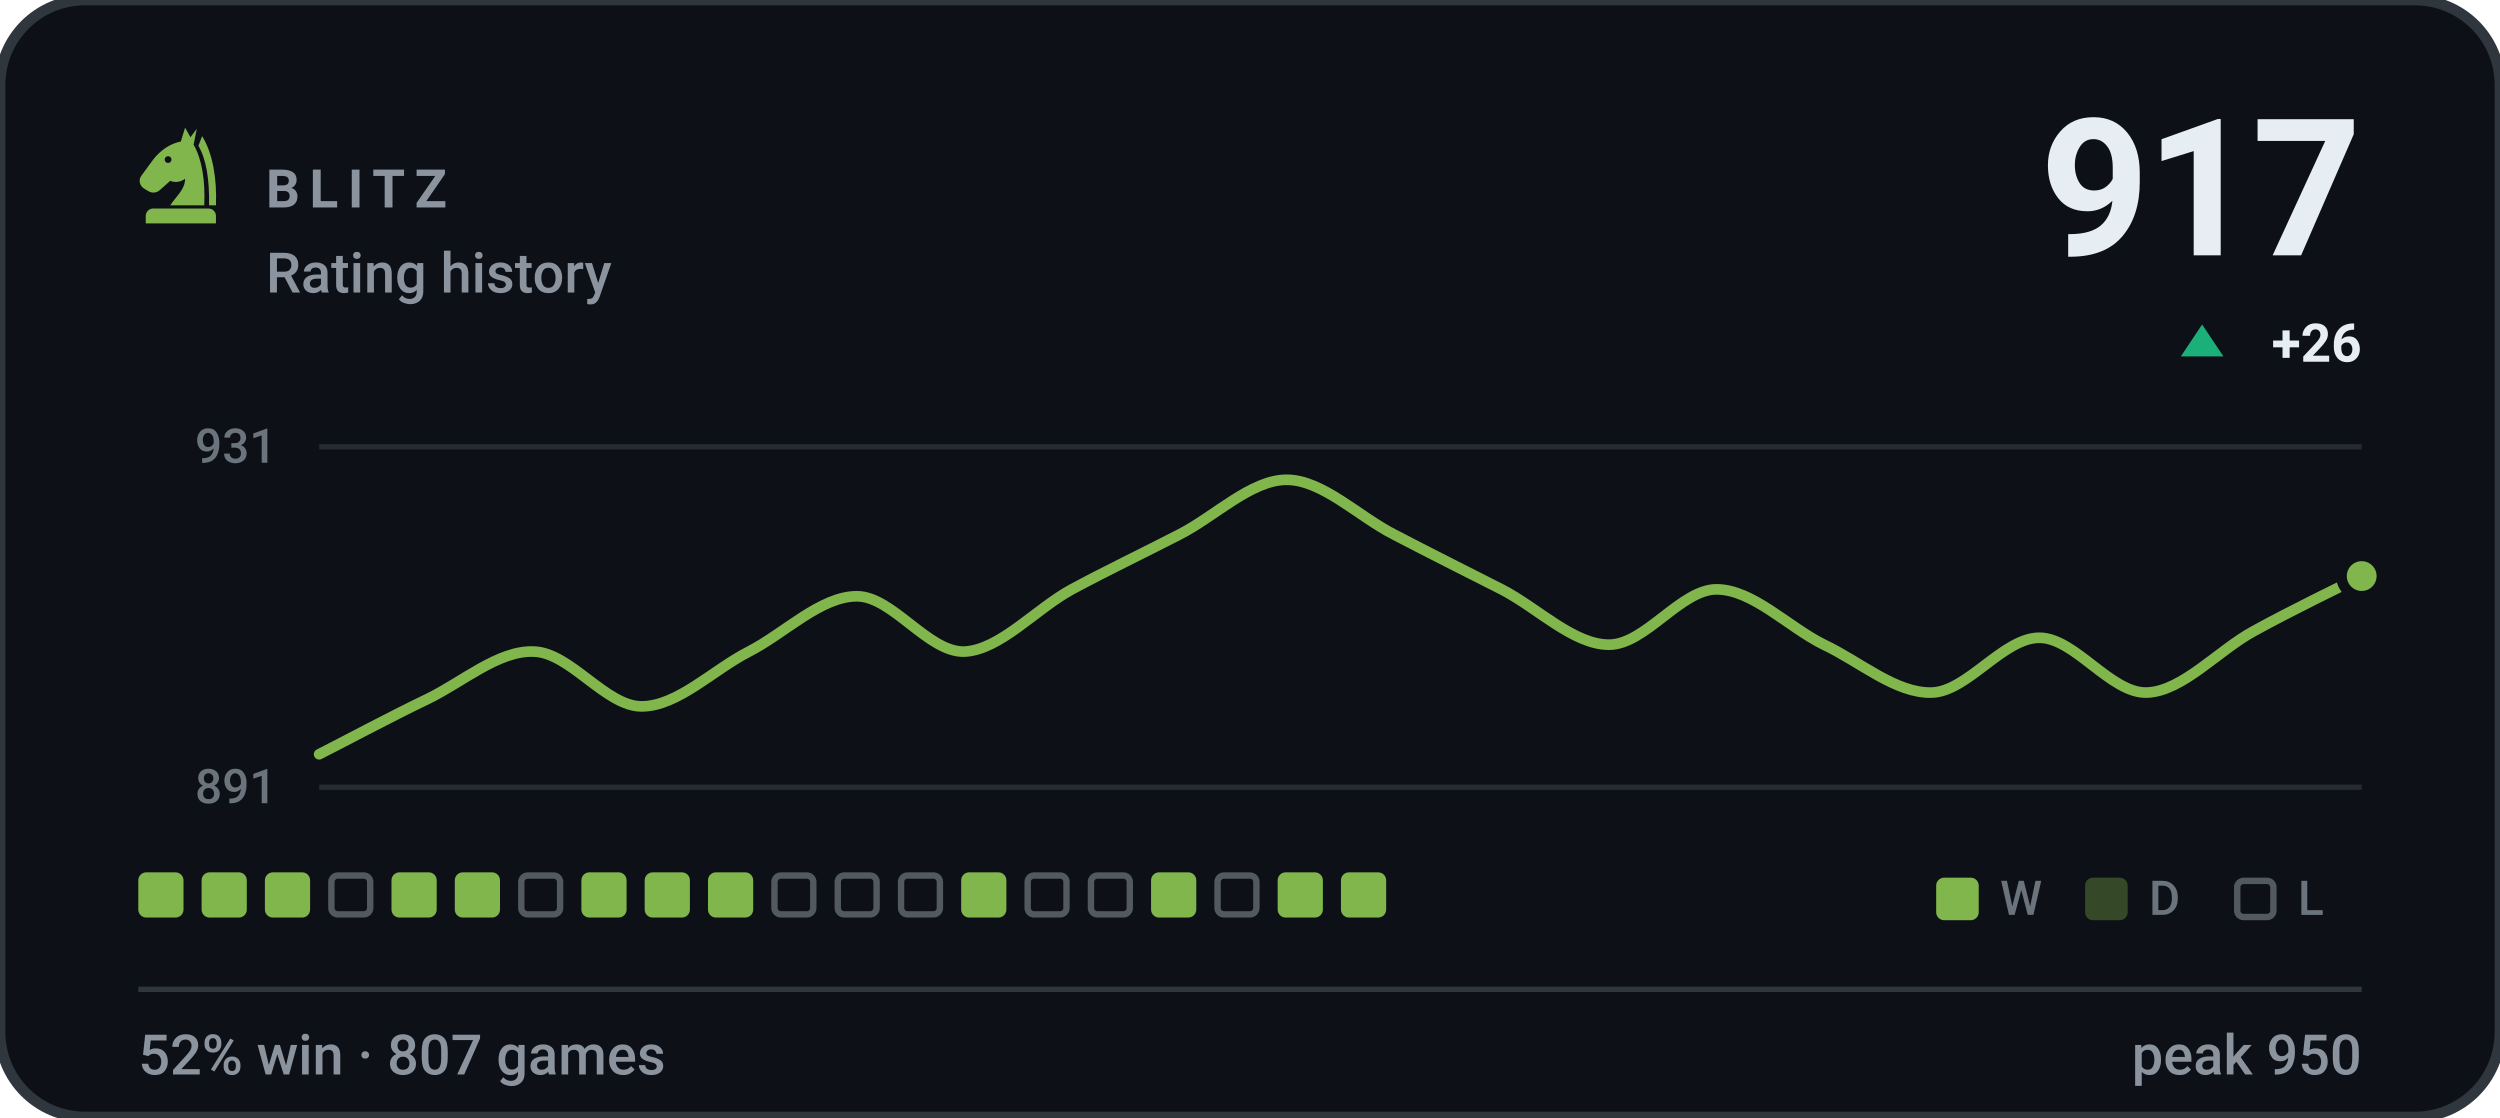
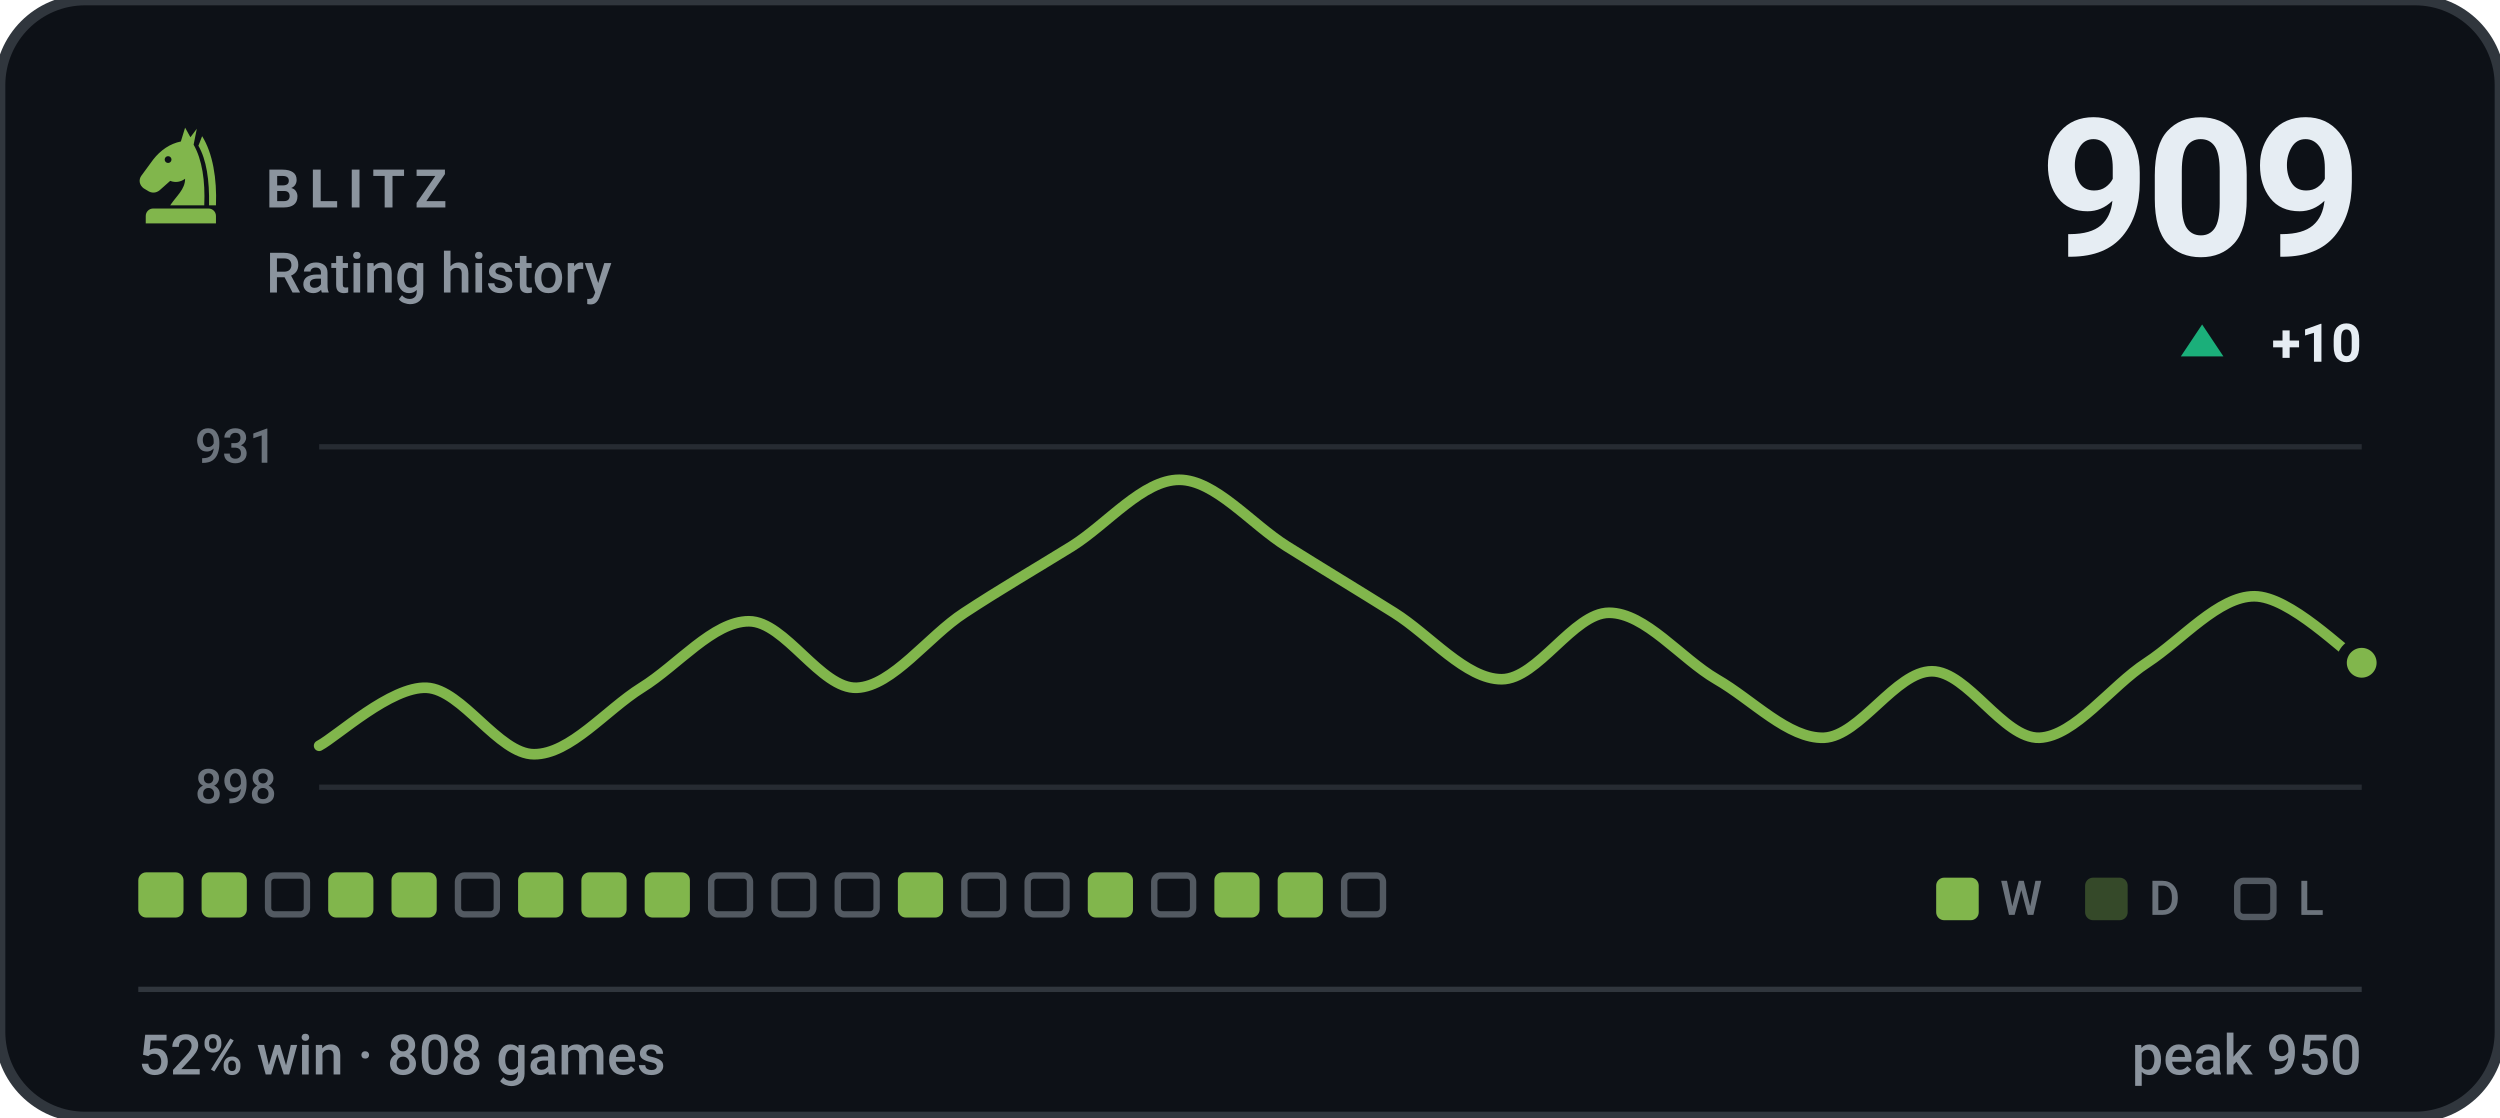
- <svg xmlns="http://www.w3.org/2000/svg" viewBox="0 0 470 210" width="470" height="210" role="img" aria-label="BLITZ rating history, currently 917, 52% win rate over 807 games">
+ <svg xmlns="http://www.w3.org/2000/svg" viewBox="0 0 470 210" width="470" height="210" role="img" aria-label="BLITZ rating history, currently 909, 52% win rate over 808 games">
  <style>svg{font-family:-apple-system,BlinkMacSystemFont,'Segoe UI',Roboto,'Helvetica Neue',Arial,sans-serif}text{fill:#e6edf3;white-space:pre}.bg{fill:#0d1117;stroke:#30363d;stroke-width:2}.acc{fill:#81b64c}.win{fill:#1baf7a}.draw{fill:#8b8f96}.loss{fill:#d03b3b}.lbl{font-size:10px;font-weight:600;letter-spacing:.18em;fill:#8b949e}.cap{font-size:10.5px;font-weight:500;fill:#8b949e}.num{font-family:-apple-system,BlinkMacSystemFont,'Segoe UI',Roboto,'Helvetica Neue',Arial,sans-serif;font-weight:700;letter-spacing:-.02em}.tick{font-size:9px;font-weight:500;fill:#8b949e;opacity:.75}.dl{font-size:10px;font-weight:600}.rule{stroke:#30363d;stroke-width:1;fill:none}.grid{stroke:#30363d;stroke-width:1;fill:none;opacity:.7}.ln{fill:none;stroke:#81b64c;stroke-width:2;stroke-linecap:round;stroke-linejoin:round}.ring{stroke:#0d1117;stroke-width:2}.hollow{fill:none;stroke-width:1.5}.sq{fill:#e6edf3;opacity:.035}</style>
  <rect class="bg" width="470" height="210" rx="16" />
  <g class="acc" transform="translate(24.0,22.8) scale(0.2)">
    <path fill-rule="evenodd" d="M54 6L50 19C40 21 31 27 24 36L13 51C10 55 11 60 15 63L20 66C24 68 28 67 31 64L40 56C45 58 50 57 54 54C54 64 46 70 40 79H72C73 56 70 36 62 22L65 7L59 15zM41.2 36a3.2 3.2 0 1 0-6.4 0 3.2 3.2 0 1 0 6.4 0z" />
    <path d="M70 14C80 30 84 54 83 79H76.5C77 55 74 36 66.5 23z" />
    <path d="M24 82h52a7 7 0 0 1 7 7v7H17v-7a7 7 0 0 1 7-7z" />
  </g>
  <text class="lbl" x="50" y="39">BLITZ</text>
  <text class="cap" x="50" y="55">Rating history</text>
-   <text class="num" x="444" y="48" text-anchor="end" style="font-size:36px">917</text>
+   <text class="num" x="444" y="48" text-anchor="end" style="font-size:36px">909</text>
  <path fill="#1baf7a" d="M414 61L418 67H410Z" />
-   <text class="dl" x="444" y="68" text-anchor="end" fill="#1baf7a">+26</text>
+   <text class="dl" x="444" y="68" text-anchor="end" fill="#1baf7a">+10</text>
  <line class="grid" x1="60" y1="84" x2="444" y2="84" />
  <line class="grid" x1="60" y1="148" x2="444" y2="148" />
  <text class="tick" x="52" y="87" text-anchor="end">931</text>
-   <text class="tick" x="52" y="151" text-anchor="end">891</text>
-   <path class="ln" d="M60.0 141.8C63.4 140.1 73.5 134.7 80.2 131.5C86.9 128.3 93.7 122.2 100.4 122.5C107.2 122.7 113.9 132.8 120.6 132.8C127.4 132.8 134.1 125.9 140.8 122.5C147.6 119.0 154.3 112.1 161.1 112.1C167.8 112.1 174.5 122.7 181.3 122.5C188.0 122.2 194.7 114.5 201.5 110.8C208.2 107.2 214.9 104.0 221.7 100.5C228.4 97.1 235.2 90.2 241.9 90.2C248.6 90.2 255.4 97.1 262.1 100.5C268.8 104.0 275.6 107.4 282.3 110.8C289.1 114.3 295.8 121.2 302.5 121.2C309.3 121.2 316.0 110.8 322.7 110.8C329.5 110.8 336.2 117.9 342.9 121.2C349.7 124.4 356.4 130.4 363.2 130.2C369.9 130.0 376.6 119.9 383.4 119.9C390.1 119.9 396.8 130.4 403.6 130.2C410.3 130.0 417.1 122.2 423.8 118.6C430.5 114.9 440.6 110.0 444.0 108.3" />
-   <circle class="acc ring" cx="444.0" cy="108.3" r="3.8" />
+   <text class="tick" x="52" y="151" text-anchor="end">898</text>
+   <path class="ln" d="M60.0 140.2C63.4 138.4 73.5 129.0 80.2 129.3C86.9 129.6 93.7 141.8 100.4 141.8C107.2 141.8 113.9 133.5 120.6 129.3C127.4 125.1 134.1 116.8 140.8 116.8C147.6 116.8 154.3 129.6 161.1 129.3C167.8 129.0 174.5 119.6 181.3 115.2C188.0 110.8 194.7 106.9 201.5 102.7C208.2 98.5 214.9 90.2 221.7 90.2C228.4 90.2 235.2 98.5 241.9 102.7C248.6 106.9 255.4 111.0 262.1 115.2C268.8 119.4 275.6 127.7 282.3 127.7C289.1 127.7 295.8 115.2 302.5 115.2C309.3 115.2 316.0 123.8 322.7 127.7C329.5 131.6 336.2 138.9 342.9 138.7C349.7 138.4 356.4 126.2 363.2 126.2C369.9 126.2 376.6 138.9 383.4 138.7C390.1 138.4 396.8 129.0 403.6 124.6C410.3 120.2 417.1 112.1 423.8 112.1C430.5 112.1 440.6 122.5 444.0 124.6" />
+   <circle class="acc ring" cx="444.0" cy="124.6" r="3.8" />
  <rect x="26.0" y="164" width="8.5" height="8.5" rx="1.5" fill="#81b64c" />
  <rect x="37.9" y="164" width="8.5" height="8.5" rx="1.5" fill="#81b64c" />
-   <rect x="49.8" y="164" width="8.5" height="8.5" rx="1.5" fill="#81b64c" />
-   <rect x="62.3" y="164.6" width="7.3" height="7.3" rx="1.2" fill="none" stroke="#8b949e" stroke-width="1.2" opacity=".55" />
+   <rect x="50.4" y="164.6" width="7.3" height="7.3" rx="1.2" fill="none" stroke="#8b949e" stroke-width="1.2" opacity=".55" />
+   <rect x="61.7" y="164" width="8.5" height="8.5" rx="1.5" fill="#81b64c" />
  <rect x="73.6" y="164" width="8.5" height="8.5" rx="1.5" fill="#81b64c" />
-   <rect x="85.5" y="164" width="8.5" height="8.5" rx="1.5" fill="#81b64c" />
-   <rect x="98.0" y="164.6" width="7.3" height="7.3" rx="1.2" fill="none" stroke="#8b949e" stroke-width="1.2" opacity=".55" />
+   <rect x="86.1" y="164.6" width="7.3" height="7.3" rx="1.2" fill="none" stroke="#8b949e" stroke-width="1.2" opacity=".55" />
+   <rect x="97.4" y="164" width="8.5" height="8.5" rx="1.5" fill="#81b64c" />
  <rect x="109.3" y="164" width="8.5" height="8.5" rx="1.5" fill="#81b64c" />
  <rect x="121.2" y="164" width="8.5" height="8.5" rx="1.5" fill="#81b64c" />
-   <rect x="133.1" y="164" width="8.5" height="8.5" rx="1.5" fill="#81b64c" />
+   <rect x="133.7" y="164.6" width="7.3" height="7.3" rx="1.2" fill="none" stroke="#8b949e" stroke-width="1.2" opacity=".55" />
  <rect x="145.6" y="164.6" width="7.3" height="7.3" rx="1.2" fill="none" stroke="#8b949e" stroke-width="1.2" opacity=".55" />
  <rect x="157.5" y="164.6" width="7.3" height="7.3" rx="1.2" fill="none" stroke="#8b949e" stroke-width="1.2" opacity=".55" />
-   <rect x="169.4" y="164.6" width="7.3" height="7.3" rx="1.2" fill="none" stroke="#8b949e" stroke-width="1.2" opacity=".55" />
-   <rect x="180.7" y="164" width="8.5" height="8.5" rx="1.5" fill="#81b64c" />
+   <rect x="168.8" y="164" width="8.5" height="8.5" rx="1.5" fill="#81b64c" />
+   <rect x="181.3" y="164.6" width="7.3" height="7.3" rx="1.2" fill="none" stroke="#8b949e" stroke-width="1.2" opacity=".55" />
  <rect x="193.2" y="164.6" width="7.3" height="7.3" rx="1.2" fill="none" stroke="#8b949e" stroke-width="1.2" opacity=".55" />
-   <rect x="205.1" y="164.6" width="7.3" height="7.3" rx="1.2" fill="none" stroke="#8b949e" stroke-width="1.2" opacity=".55" />
-   <rect x="216.4" y="164" width="8.5" height="8.5" rx="1.5" fill="#81b64c" />
-   <rect x="228.9" y="164.6" width="7.3" height="7.3" rx="1.2" fill="none" stroke="#8b949e" stroke-width="1.2" opacity=".55" />
+   <rect x="204.5" y="164" width="8.5" height="8.5" rx="1.5" fill="#81b64c" />
+   <rect x="217.0" y="164.6" width="7.3" height="7.3" rx="1.2" fill="none" stroke="#8b949e" stroke-width="1.2" opacity=".55" />
+   <rect x="228.3" y="164" width="8.5" height="8.5" rx="1.5" fill="#81b64c" />
  <rect x="240.2" y="164" width="8.5" height="8.5" rx="1.5" fill="#81b64c" />
-   <rect x="252.1" y="164" width="8.5" height="8.5" rx="1.5" fill="#81b64c" />
+   <rect x="252.7" y="164.6" width="7.3" height="7.3" rx="1.2" fill="none" stroke="#8b949e" stroke-width="1.2" opacity=".55" />
  <rect x="364" y="165" width="8" height="8" rx="1.5" fill="#81b64c" />
  <text class="tick" x="376" y="172">W</text>
  <rect x="392" y="165" width="8" height="8" rx="1.5" fill="#81b64c" opacity=".34" />
  <text class="tick" x="404" y="172">D</text>
  <rect x="420.6" y="165.6" width="6.8" height="6.8" rx="1.2" fill="none" stroke="#8b949e" stroke-width="1.2" opacity=".55" />
  <text class="tick" x="432" y="172">L</text>
  <line class="rule" x1="26" y1="186" x2="444" y2="186" />
-   <text class="cap" x="26" y="202">52% win · 807 games</text>
+   <text class="cap" x="26" y="202">52% win · 808 games</text>
  <text class="cap" x="444" y="202" text-anchor="end">peak 950</text>
</svg>
